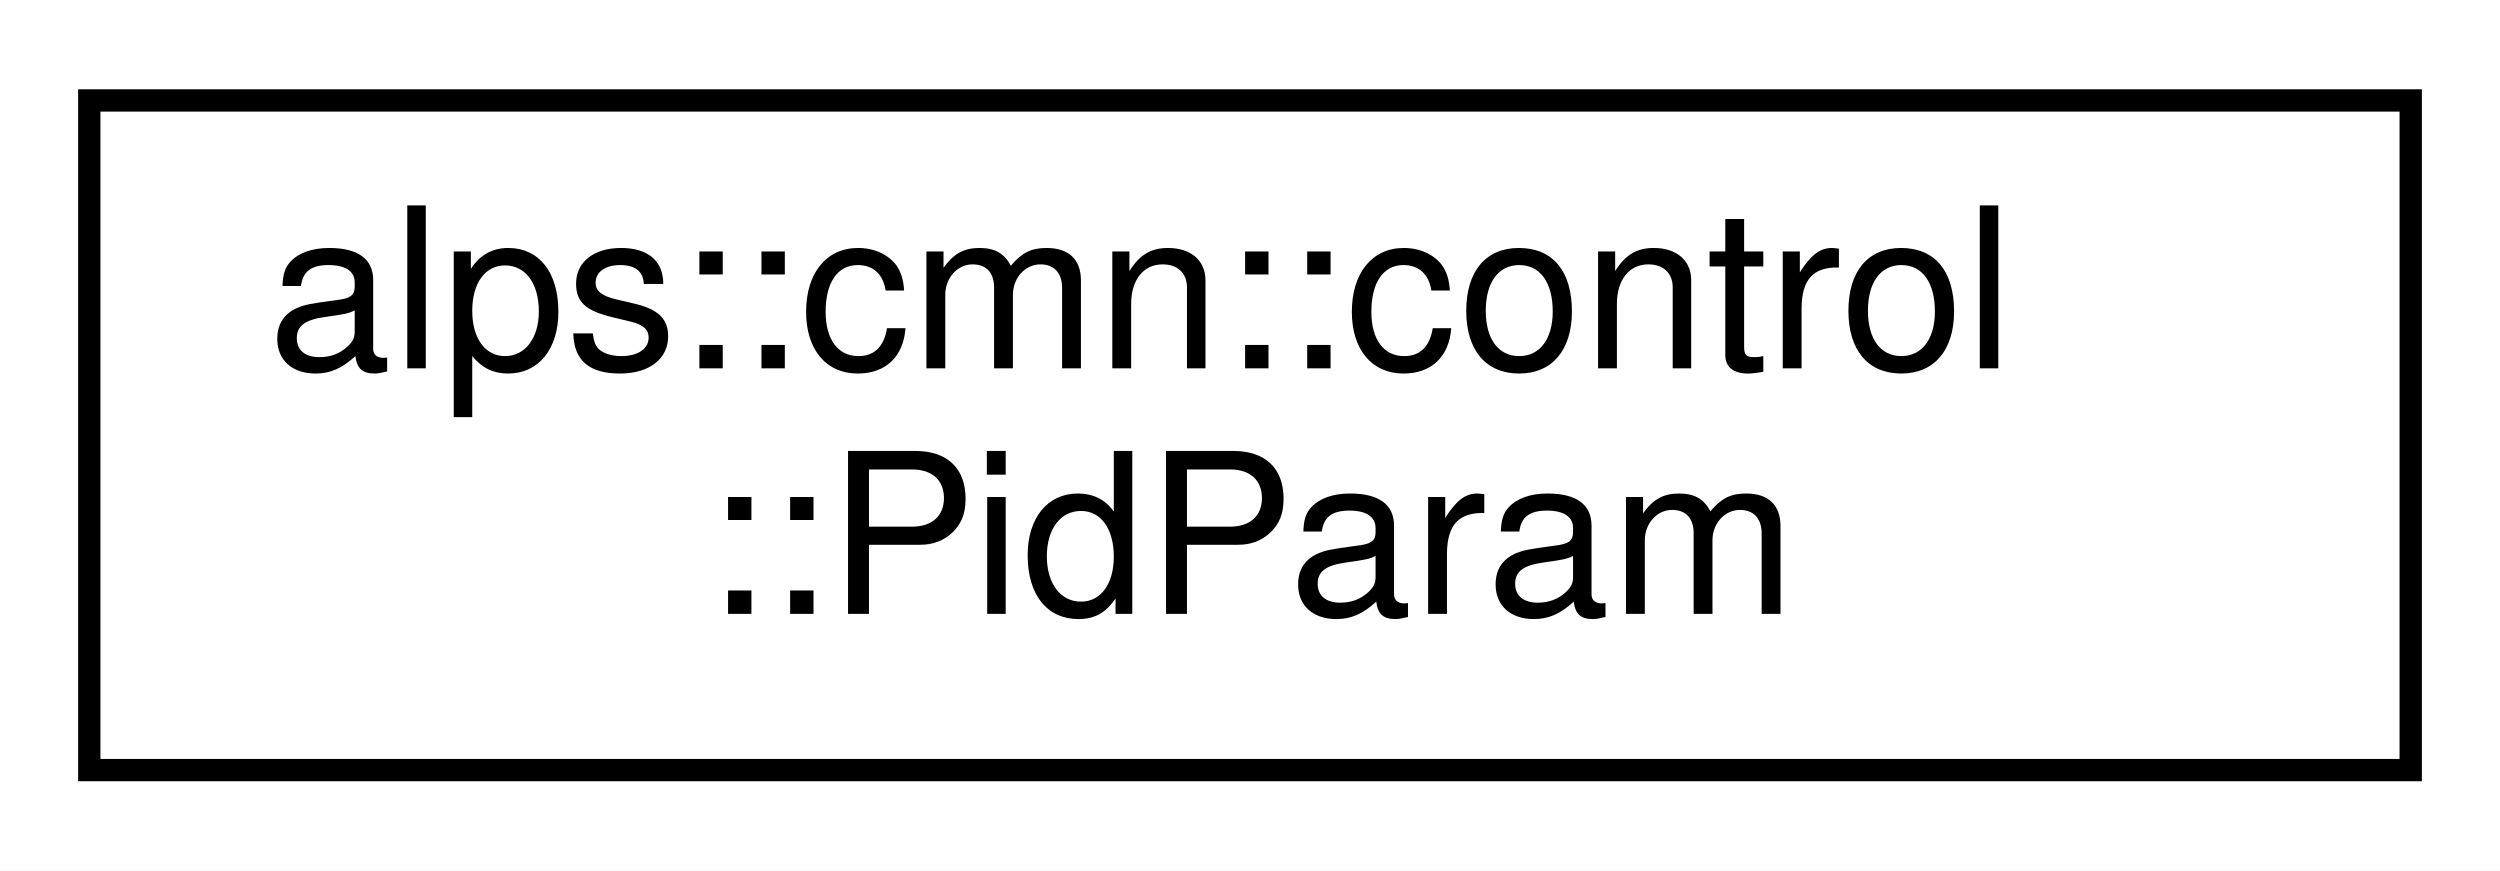
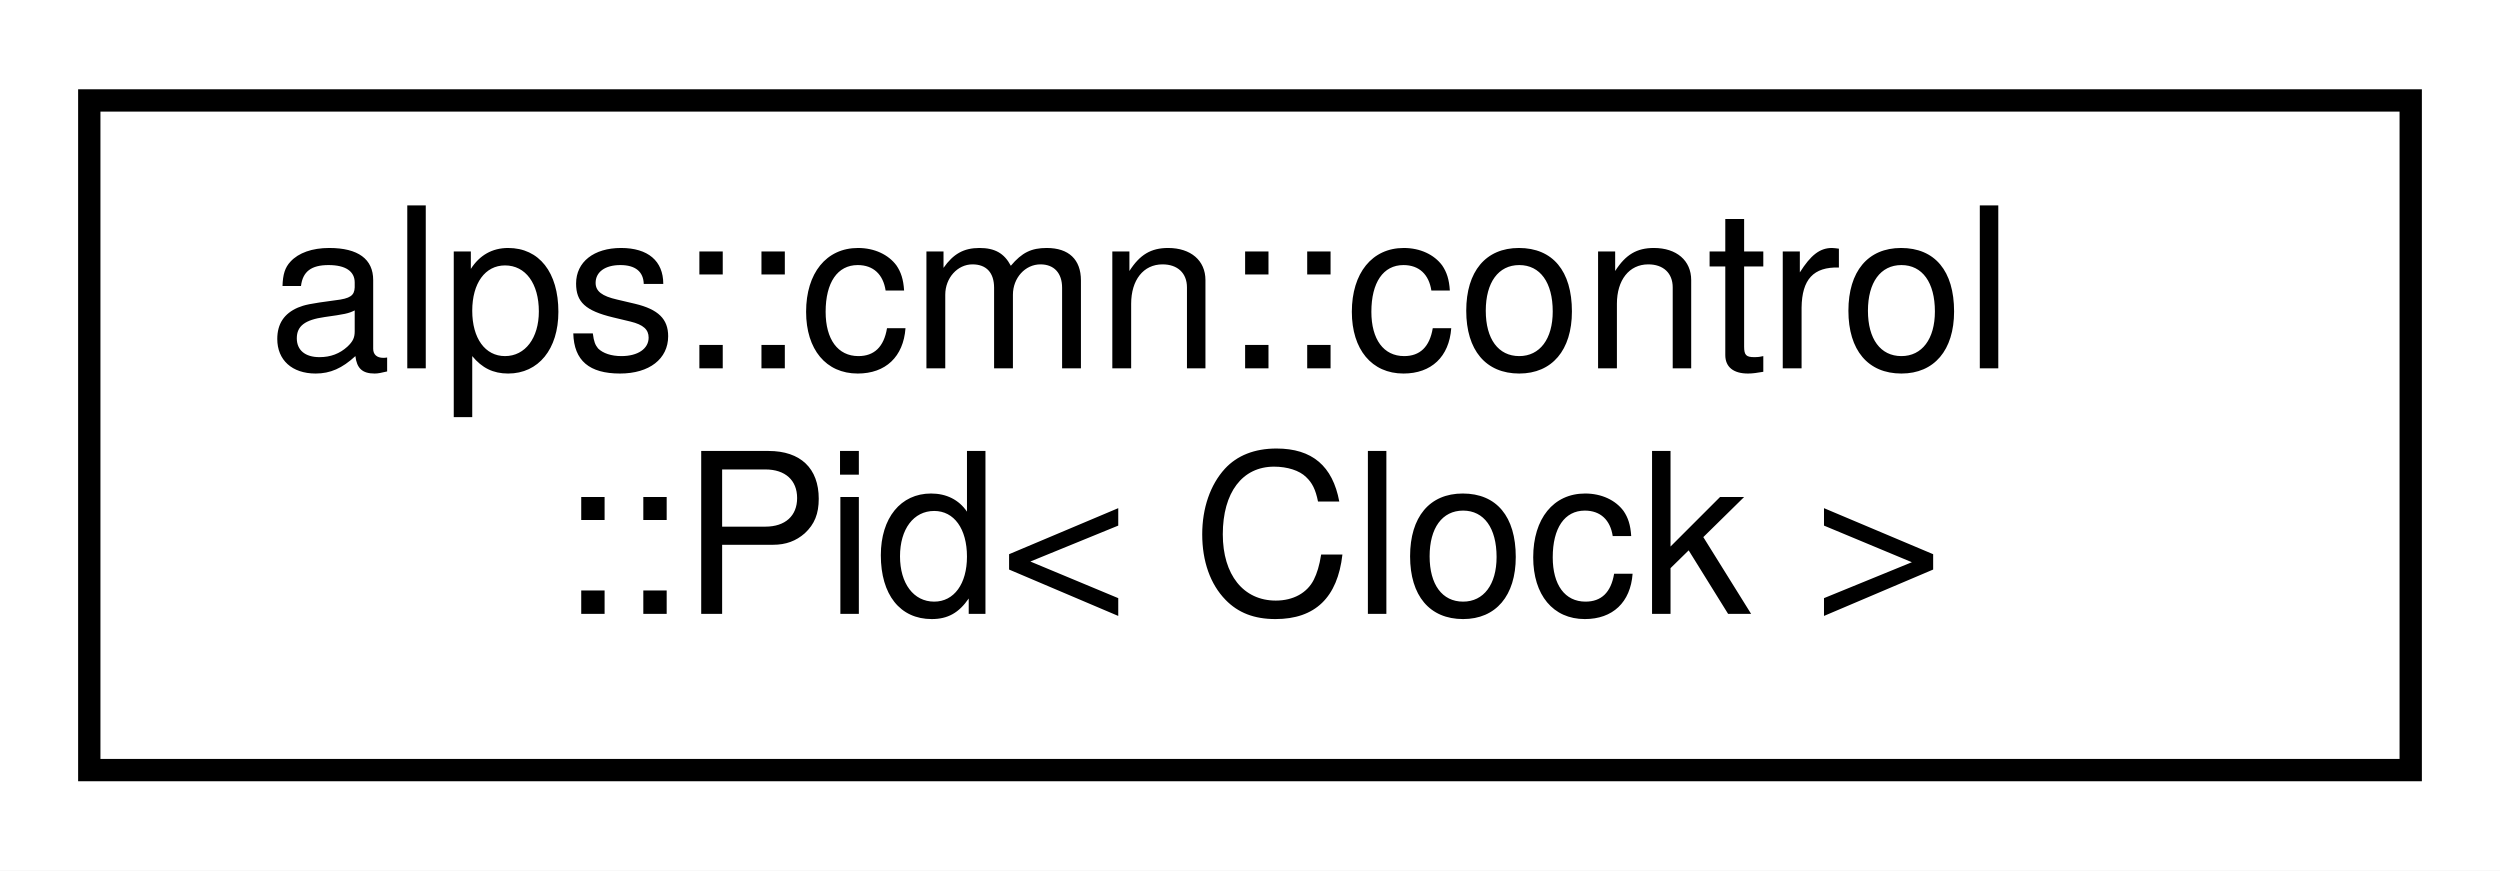
<svg xmlns="http://www.w3.org/2000/svg" xmlns:xlink="http://www.w3.org/1999/xlink" width="112pt" height="39pt" viewBox="0.00 0.00 112.00 39.00">
  <g id="graph0" class="graph" transform="scale(1 1) rotate(0) translate(4 35)">
    <polygon fill="white" stroke="transparent" points="-4,4 -4,-35 108,-35 108,4 -4,4" />
    <g id="node1" class="node">
      <g id="a_node1">
-         <a xlink:href="structalps_1_1cmn_1_1control_1_1_pid_param.html" target="_top" xlink:title="PID制御のパラメータ">
+         <a xlink:href="classalps_1_1cmn_1_1control_1_1_pid.html" target="_top" xlink:title="PID制御器">
          <polygon fill="white" stroke="black" points="0,-0.5 0,-30.5 104,-30.5 104,-0.5 0,-0.5" />
          <text text-anchor="start" x="8" y="-18.5" font-family="Helvetica,sans-Serif" font-size="10.00">alps::cmn::control</text>
-           <text text-anchor="middle" x="52" y="-7.5" font-family="Helvetica,sans-Serif" font-size="10.00">::PidParam</text>
+           <text text-anchor="middle" x="52" y="-7.5" font-family="Helvetica,sans-Serif" font-size="10.00">::Pid&lt; Clock &gt;</text>
        </a>
      </g>
    </g>
  </g>
</svg>
